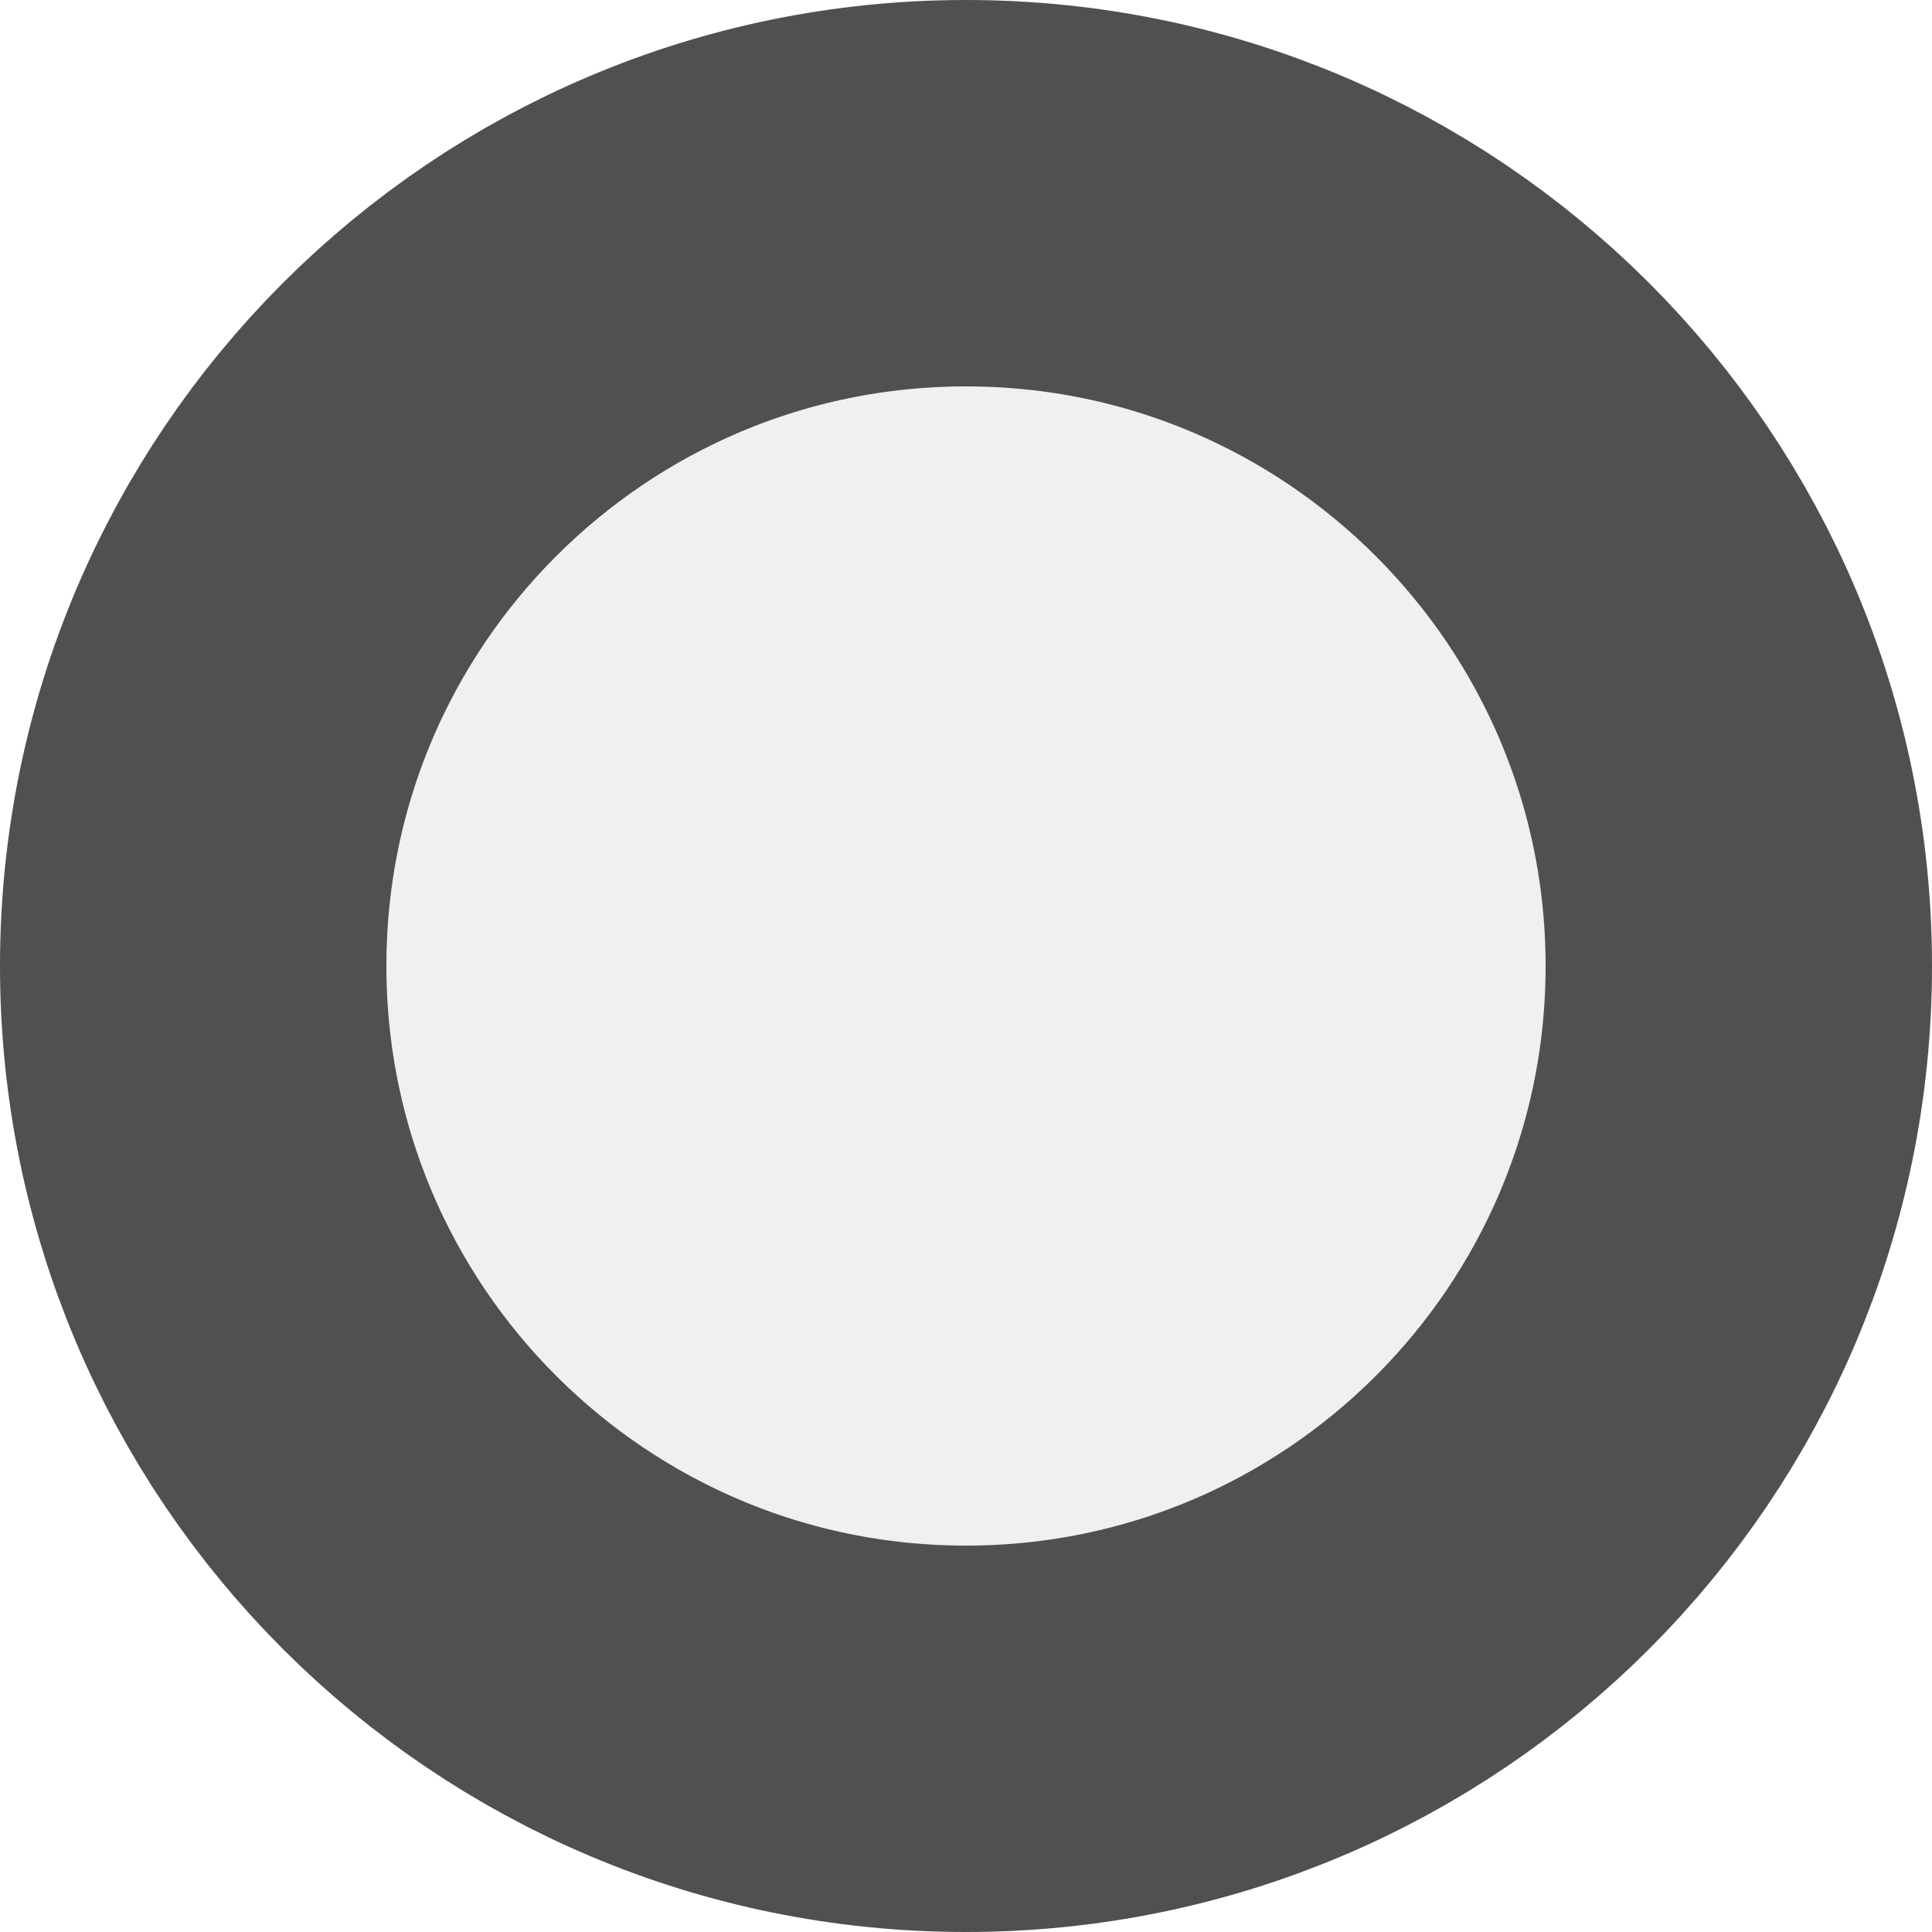
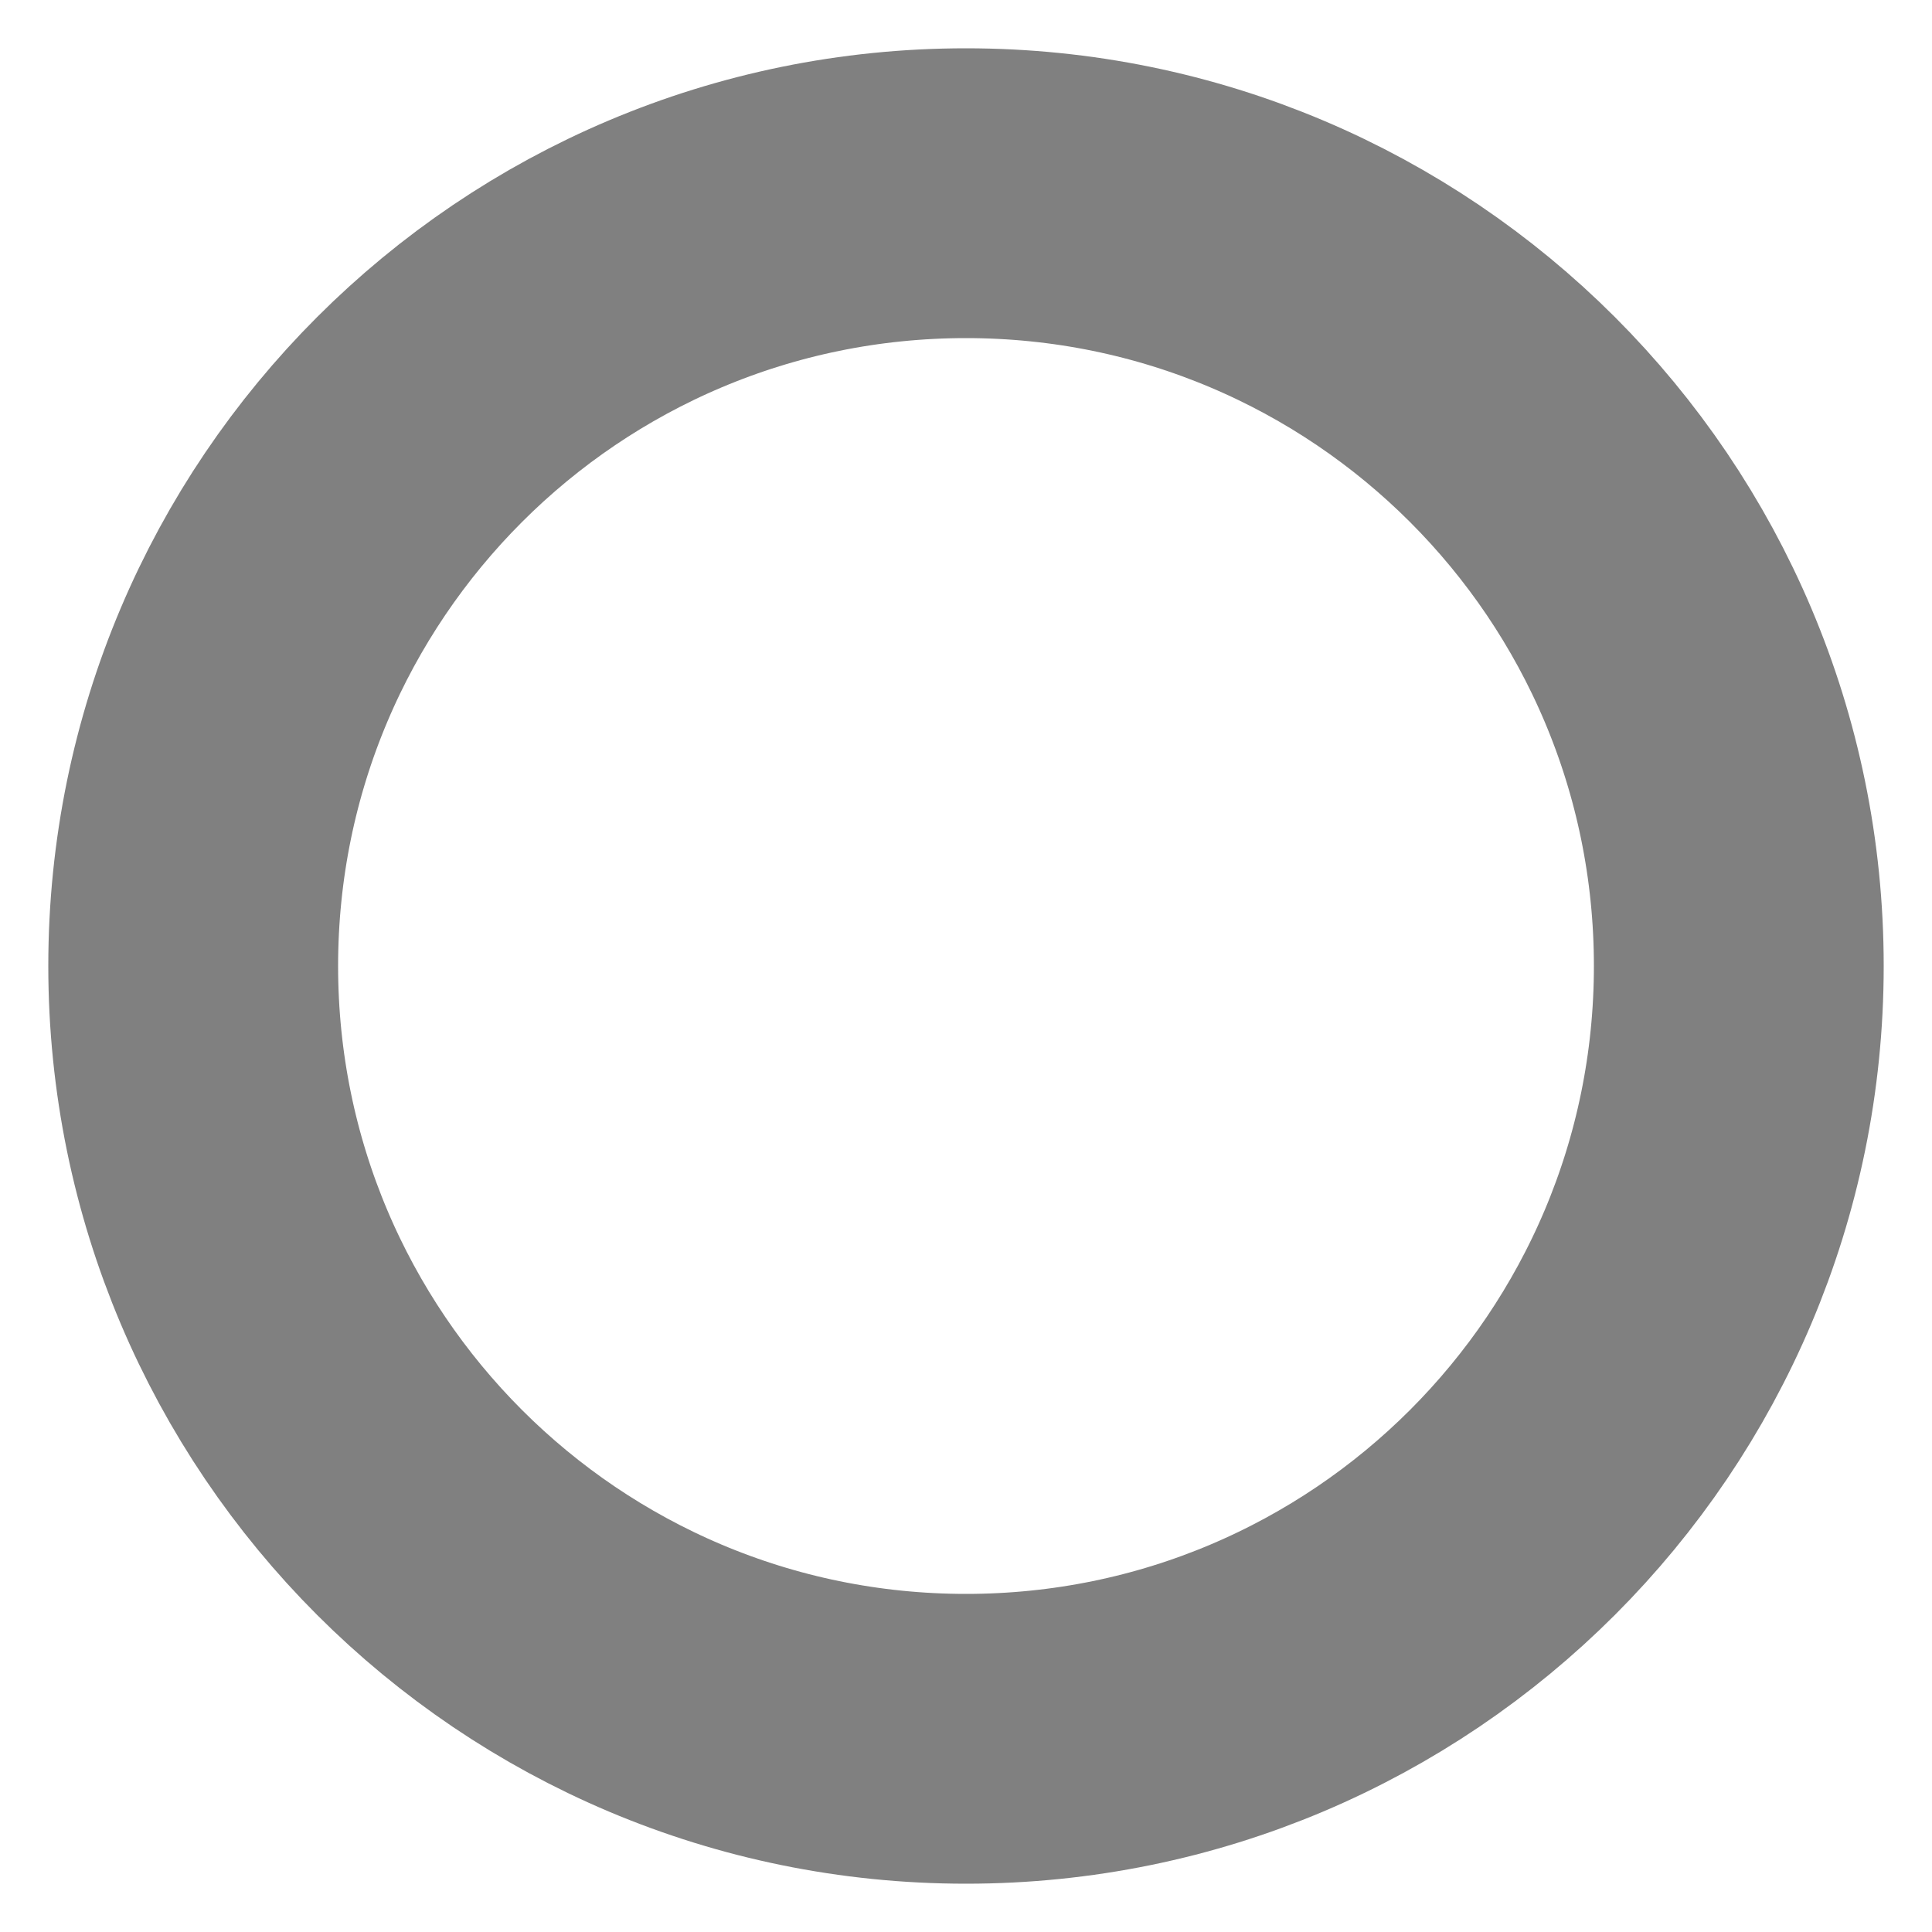
<svg xmlns="http://www.w3.org/2000/svg" height="10" width="10">
-   <ellipse cx="5" cy="5" rx="4" ry="4" style="fill:#f0f0f0;stroke:#505050;stroke-width:2" />
+   <ellipse cx="5" cy="5" rx="4" ry="4" style="fill:none;stroke:#808080;stroke-width:1.5" />
</svg>
